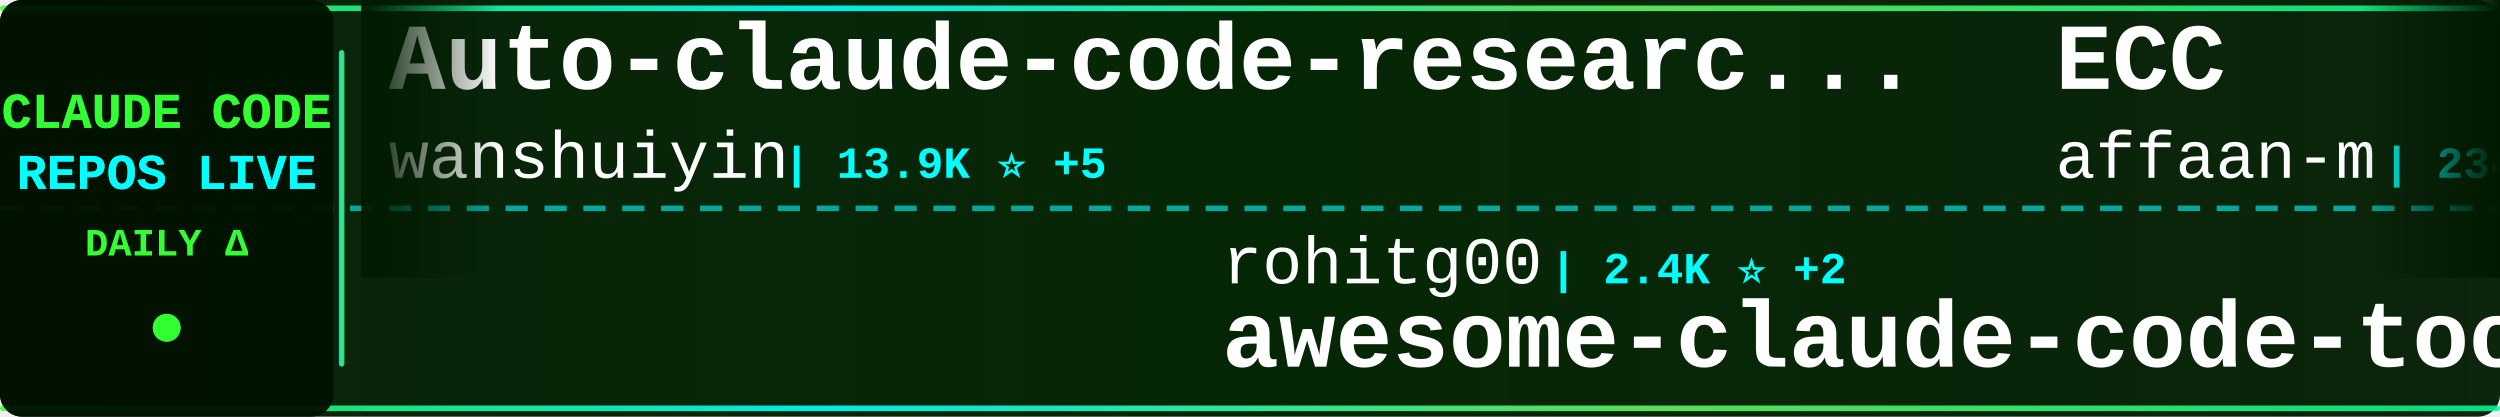
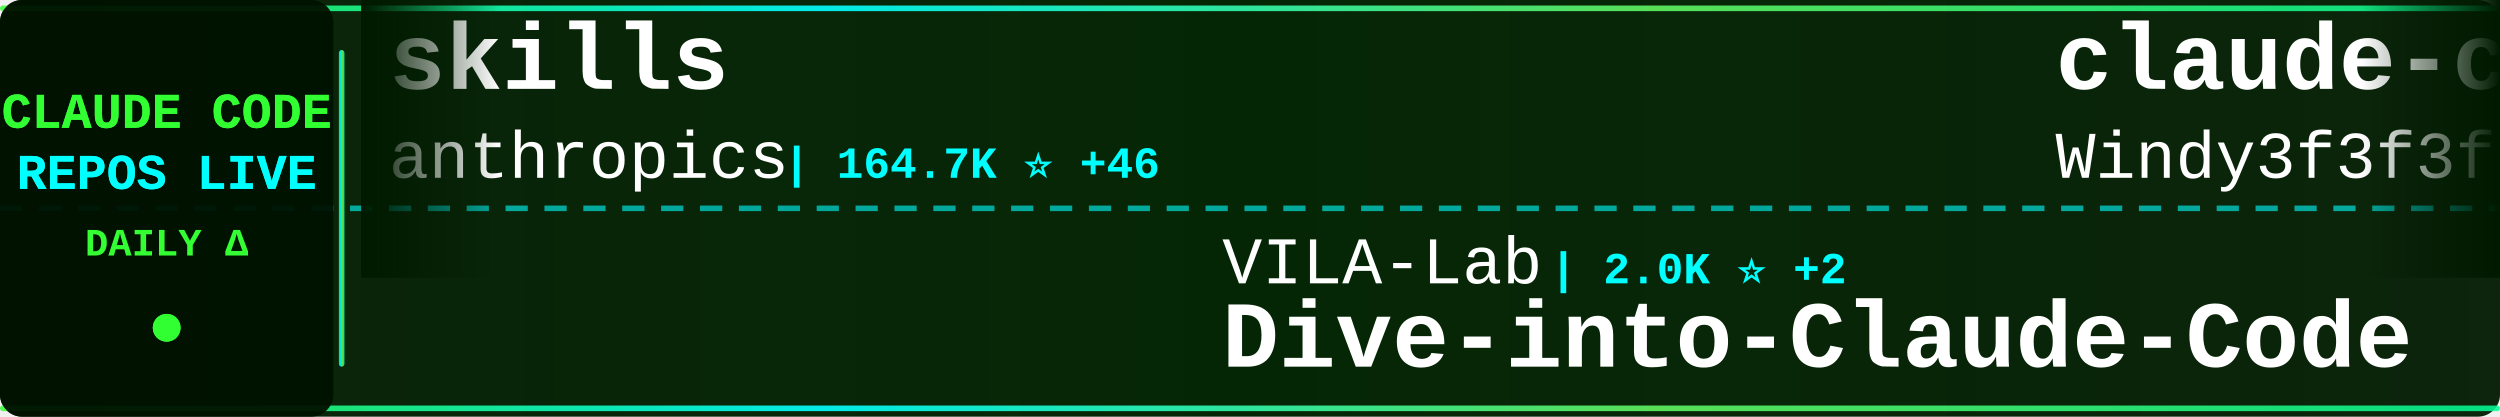
<svg xmlns="http://www.w3.org/2000/svg" width="900" height="150">
  <defs>
    <linearGradient id="tickerBg" x1="0%" y1="0%" x2="100%" y2="0%">
      <stop offset="0%" style="stop-color:#001a00;stop-opacity:0.95" />
      <stop offset="50%" style="stop-color:#002200;stop-opacity:0.98" />
      <stop offset="100%" style="stop-color:#001a00;stop-opacity:0.95" />
    </linearGradient>
    <linearGradient id="borderGrad" x1="0%" y1="0%" x2="100%" y2="0%">
      <stop offset="0%" style="stop-color:#33ff33;stop-opacity:0.85">
        <animate attributeName="stop-opacity" values="0.85;1;0.85" dur="2s" repeatCount="indefinite" />
      </stop>
      <stop offset="33%" style="stop-color:#00ffff;stop-opacity:0.9">
        <animate attributeName="stop-opacity" values="0.9;1;0.9" dur="2.2s" repeatCount="indefinite" />
      </stop>
      <stop offset="66%" style="stop-color:#66ff66;stop-opacity:0.85">
        <animate attributeName="stop-opacity" values="0.85;1;0.85" dur="1.8s" repeatCount="indefinite" />
      </stop>
      <stop offset="100%" style="stop-color:#00ff99;stop-opacity:0.85">
        <animate attributeName="stop-opacity" values="0.85;1;0.85" dur="2s" repeatCount="indefinite" />
      </stop>
    </linearGradient>
    <filter id="textGlow">
      <feGaussianBlur stdDeviation="0.1" result="coloredBlur" />
      <feMerge>
        <feMergeNode in="coloredBlur" />
        <feMergeNode in="SourceGraphic" />
      </feMerge>
    </filter>
    <filter id="metricGlow">
      <feGaussianBlur stdDeviation="0.2" result="coloredBlur" />
      <feMerge>
        <feMergeNode in="coloredBlur" />
        <feMergeNode in="SourceGraphic" />
      </feMerge>
    </filter>
    <linearGradient id="leftFade" x1="0%" y1="0%" x2="100%" y2="0%">
      <stop offset="0%" style="stop-color:#001a00;stop-opacity:1" />
      <stop offset="100%" style="stop-color:#001a00;stop-opacity:0" />
    </linearGradient>
    <linearGradient id="rightFade" x1="0%" y1="0%" x2="100%" y2="0%">
      <stop offset="0%" style="stop-color:#001a00;stop-opacity:0" />
      <stop offset="100%" style="stop-color:#001a00;stop-opacity:1" />
    </linearGradient>
  </defs>
  <rect width="900" height="150" fill="url(#tickerBg)" rx="8" />
  <rect x="0" y="2" width="900" height="2" fill="url(#borderGrad)" rx="1" />
  <rect x="0" y="146" width="900" height="2" fill="url(#borderGrad)" rx="1" />
  <line x1="0" y1="75" x2="900" y2="75" stroke="#00ffff" stroke-width="2" stroke-dasharray="8 6" opacity="0.6" />
  <rect x="0" y="0" width="120" height="150" fill="#001100" opacity="0.95" rx="8" />
  <text x="60" y="46" font-family="'Courier New', monospace" font-size="18" font-weight="bold" fill="#33ff33" text-anchor="middle" filter="url(#textGlow)">
    CLAUDE CODE
  </text>
  <text x="60" y="68" font-family="'Courier New', monospace" font-size="18" font-weight="bold" fill="#00ffff" text-anchor="middle" filter="url(#textGlow)">
    REPOS LIVE
  </text>
  <text x="60" y="92" font-family="'Courier New', monospace" font-size="14" font-weight="bold" fill="#33ff33" text-anchor="middle">
    DAILY Δ
  </text>
  <circle cx="60" cy="118" r="5" fill="#33ff33" filter="url(#metricGlow)">
    <animate attributeName="r" values="4;6;4" dur="1.5s" repeatCount="indefinite" />
    <animate attributeName="opacity" values="0.6;1;0.6" dur="1.5s" repeatCount="indefinite" />
  </circle>
  <rect x="122" y="18" width="2" height="114" fill="url(#borderGrad)" rx="1" />
  <clipPath id="tickerClip">
    <rect x="130" y="0" width="770" height="150" />
  </clipPath>
  <g clip-path="url(#tickerClip)">
    <g id="tickerItems">
      <animateTransform attributeName="transform" attributeType="XML" type="translate" from="0 0" to="-3000 0" dur="54s" repeatCount="indefinite" />
      <g transform="translate(0, 0)">
-         <text x="140" y="32" font-family="'Courier New', monospace" font-size="34" font-weight="bold" fill="#ffffff">Auto-claude-code-researc...</text>
-         <text x="140" y="64" font-family="'Courier New', monospace" font-size="24" font-weight="normal" fill="#ffffff" opacity="1.0">wanshuiyin</text>
-         <text x="282" y="64" font-family="'Courier New', monospace" font-size="16" font-weight="bold" fill="#00ffff"> | 13.9K ⭐ +5</text>
+         <text x="140" y="32" font-family="'Courier New', monospace" font-size="34" font-weight="bold" fill="#ffffff">skills</text>
+         <text x="140" y="64" font-family="'Courier New', monospace" font-size="24" font-weight="normal" fill="#ffffff" opacity="1.0">anthropics</text>
+         <text x="282" y="64" font-family="'Courier New', monospace" font-size="16" font-weight="bold" fill="#00ffff"> | 164.7K ⭐ +46</text>
      </g>
      <g transform="translate(300, 0)">
-         <text x="140" y="102" font-family="'Courier New', monospace" font-size="24" font-weight="normal" fill="#ffffff" opacity="1.0">rohitg00</text>
-         <text x="258" y="102" font-family="'Courier New', monospace" font-size="16" font-weight="bold" fill="#00ffff"> | 2.4K ⭐ +2</text>
-         <text x="140" y="132" font-family="'Courier New', monospace" font-size="34" font-weight="bold" fill="#ffffff">awesome-claude-code-tool...</text>
+         <text x="140" y="102" font-family="'Courier New', monospace" font-size="24" font-weight="normal" fill="#ffffff" opacity="1.0">VILA-Lab</text>
+         <text x="258" y="102" font-family="'Courier New', monospace" font-size="16" font-weight="bold" fill="#00ffff"> | 2.0K ⭐ +2</text>
+         <text x="140" y="132" font-family="'Courier New', monospace" font-size="34" font-weight="bold" fill="#ffffff">Dive-into-Claude-Code</text>
      </g>
      <g transform="translate(600, 0)">
-         <text x="140" y="32" font-family="'Courier New', monospace" font-size="34" font-weight="bold" fill="#ffffff">ECC</text>
-         <text x="140" y="64" font-family="'Courier New', monospace" font-size="24" font-weight="normal" fill="#ffffff" opacity="1.0">affaan-m</text>
-         <text x="258" y="64" font-family="'Courier New', monospace" font-size="16" font-weight="bold" fill="#00ffff"> | 234.3K ⭐ +86</text>
+         <text x="140" y="32" font-family="'Courier New', monospace" font-size="34" font-weight="bold" fill="#ffffff">claude-code-from-scratch</text>
+         <text x="140" y="64" font-family="'Courier New', monospace" font-size="24" font-weight="normal" fill="#ffffff" opacity="1.0">Windy3f3f3f3f</text>
+         <text x="318" y="64" font-family="'Courier New', monospace" font-size="16" font-weight="bold" fill="#00ffff"> | 2.5K ⭐ +1</text>
      </g>
      <g transform="translate(900, 0)">
-         <text x="140" y="102" font-family="'Courier New', monospace" font-size="24" font-weight="normal" fill="#ffffff" opacity="1.0">huangserva</text>
-         <text x="282" y="102" font-family="'Courier New', monospace" font-size="16" font-weight="bold" fill="#00ffff"> | 621 ⭐</text>
-         <text x="140" y="132" font-family="'Courier New', monospace" font-size="34" font-weight="bold" fill="#ffffff">claude-code-cli</text>
+         <text x="140" y="102" font-family="'Courier New', monospace" font-size="24" font-weight="normal" fill="#ffffff" opacity="1.0">guanshan</text>
+         <text x="258" y="102" font-family="'Courier New', monospace" font-size="16" font-weight="bold" fill="#00ffff"> | 61 ⭐</text>
+         <text x="140" y="132" font-family="'Courier New', monospace" font-size="34" font-weight="bold" fill="#ffffff">ClaudeCode</text>
      </g>
      <g transform="translate(1200, 0)">
-         <text x="140" y="32" font-family="'Courier New', monospace" font-size="34" font-weight="bold" fill="#ffffff">claude-code-tips</text>
-         <text x="140" y="64" font-family="'Courier New', monospace" font-size="24" font-weight="normal" fill="#ffffff" opacity="1.0">ykdojo</text>
-         <text x="234" y="64" font-family="'Courier New', monospace" font-size="16" font-weight="bold" fill="#00ffff"> | 9.5K ⭐ +1</text>
+         <text x="140" y="32" font-family="'Courier New', monospace" font-size="34" font-weight="bold" fill="#ffffff">claude-code-source</text>
+         <text x="140" y="64" font-family="'Courier New', monospace" font-size="24" font-weight="normal" fill="#ffffff" opacity="1.0">hangsman</text>
+         <text x="258" y="64" font-family="'Courier New', monospace" font-size="16" font-weight="bold" fill="#00ffff"> | 790 ⭐</text>
      </g>
      <g transform="translate(1500, 0)">
-         <text x="140" y="102" font-family="'Courier New', monospace" font-size="24" font-weight="normal" fill="#ffffff" opacity="1.0">Yeachan-Heo</text>
-         <text x="294" y="102" font-family="'Courier New', monospace" font-size="16" font-weight="bold" fill="#00ffff"> | 38.1K ⭐ -1</text>
-         <text x="140" y="132" font-family="'Courier New', monospace" font-size="34" font-weight="bold" fill="#ffffff">oh-my-claudecode</text>
+         <text x="140" y="102" font-family="'Courier New', monospace" font-size="24" font-weight="normal" fill="#ffffff" opacity="1.0">jeremylongshore</text>
+         <text x="342" y="102" font-family="'Courier New', monospace" font-size="16" font-weight="bold" fill="#00ffff"> | 2.6K ⭐</text>
+         <text x="140" y="132" font-family="'Courier New', monospace" font-size="34" font-weight="bold" fill="#ffffff">claude-code-plugins-plus...</text>
      </g>
      <g transform="translate(1800, 0)">
-         <text x="140" y="32" font-family="'Courier New', monospace" font-size="34" font-weight="bold" fill="#ffffff">claude-code-spec-workflo...</text>
-         <text x="140" y="64" font-family="'Courier New', monospace" font-size="24" font-weight="normal" fill="#ffffff" opacity="1.0">Pimzino</text>
-         <text x="246" y="64" font-family="'Courier New', monospace" font-size="16" font-weight="bold" fill="#00ffff"> | 3.8K ⭐</text>
+         <text x="140" y="32" font-family="'Courier New', monospace" font-size="34" font-weight="bold" fill="#ffffff">claude-code-guide</text>
+         <text x="140" y="64" font-family="'Courier New', monospace" font-size="24" font-weight="normal" fill="#ffffff" opacity="1.0">Cranot</text>
+         <text x="234" y="64" font-family="'Courier New', monospace" font-size="16" font-weight="bold" fill="#00ffff"> | 2.9K ⭐ +2</text>
      </g>
      <g transform="translate(2100, 0)">
-         <text x="140" y="102" font-family="'Courier New', monospace" font-size="24" font-weight="normal" fill="#ffffff" opacity="1.0">chauncygu</text>
-         <text x="270" y="102" font-family="'Courier New', monospace" font-size="16" font-weight="bold" fill="#00ffff"> | 2.8K ⭐</text>
-         <text x="140" y="132" font-family="'Courier New', monospace" font-size="34" font-weight="bold" fill="#ffffff">collection-claude-code-s...</text>
+         <text x="140" y="102" font-family="'Courier New', monospace" font-size="24" font-weight="normal" fill="#ffffff" opacity="1.0">shanraisshan</text>
+         <text x="306" y="102" font-family="'Courier New', monospace" font-size="16" font-weight="bold" fill="#00ffff"> | 63.6K ⭐ +5</text>
+         <text x="140" y="132" font-family="'Courier New', monospace" font-size="34" font-weight="bold" fill="#ffffff">claude-code-best-practic...</text>
      </g>
      <g transform="translate(2400, 0)">
-         <text x="140" y="32" font-family="'Courier New', monospace" font-size="34" font-weight="bold" fill="#ffffff">claude-code-action</text>
-         <text x="140" y="64" font-family="'Courier New', monospace" font-size="24" font-weight="normal" fill="#ffffff" opacity="1.0">anthropics</text>
-         <text x="282" y="64" font-family="'Courier New', monospace" font-size="16" font-weight="bold" fill="#00ffff"> | 8.5K ⭐ +1</text>
+         <text x="140" y="32" font-family="'Courier New', monospace" font-size="34" font-weight="bold" fill="#ffffff">claude-code-cli</text>
+         <text x="140" y="64" font-family="'Courier New', monospace" font-size="24" font-weight="normal" fill="#ffffff" opacity="1.0">huangserva</text>
+         <text x="282" y="64" font-family="'Courier New', monospace" font-size="16" font-weight="bold" fill="#00ffff"> | 621 ⭐</text>
      </g>
      <g transform="translate(2700, 0)">
-         <text x="140" y="102" font-family="'Courier New', monospace" font-size="24" font-weight="normal" fill="#ffffff" opacity="1.0">anthropics</text>
-         <text x="282" y="102" font-family="'Courier New', monospace" font-size="16" font-weight="bold" fill="#00ffff"> | 929 ⭐</text>
-         <text x="140" y="132" font-family="'Courier New', monospace" font-size="34" font-weight="bold" fill="#ffffff">claude-code-base-action</text>
+         <text x="140" y="102" font-family="'Courier New', monospace" font-size="24" font-weight="normal" fill="#ffffff" opacity="1.0">1rgs</text>
+         <text x="210" y="102" font-family="'Courier New', monospace" font-size="16" font-weight="bold" fill="#00ffff"> | 3.7K ⭐</text>
+         <text x="140" y="132" font-family="'Courier New', monospace" font-size="34" font-weight="bold" fill="#ffffff">claude-code-proxy</text>
      </g>
      <g transform="translate(3000, 0)">
-         <text x="140" y="32" font-family="'Courier New', monospace" font-size="34" font-weight="bold" fill="#ffffff">Auto-claude-code-researc...</text>
-         <text x="140" y="64" font-family="'Courier New', monospace" font-size="24" font-weight="normal" fill="#ffffff" opacity="1.0">wanshuiyin</text>
-         <text x="282" y="64" font-family="'Courier New', monospace" font-size="16" font-weight="bold" fill="#00ffff"> | 13.9K ⭐ +5</text>
+         <text x="140" y="32" font-family="'Courier New', monospace" font-size="34" font-weight="bold" fill="#ffffff">skills</text>
+         <text x="140" y="64" font-family="'Courier New', monospace" font-size="24" font-weight="normal" fill="#ffffff" opacity="1.0">anthropics</text>
+         <text x="282" y="64" font-family="'Courier New', monospace" font-size="16" font-weight="bold" fill="#00ffff"> | 164.7K ⭐ +46</text>
      </g>
      <g transform="translate(3300, 0)">
-         <text x="140" y="102" font-family="'Courier New', monospace" font-size="24" font-weight="normal" fill="#ffffff" opacity="1.0">rohitg00</text>
-         <text x="258" y="102" font-family="'Courier New', monospace" font-size="16" font-weight="bold" fill="#00ffff"> | 2.4K ⭐ +2</text>
-         <text x="140" y="132" font-family="'Courier New', monospace" font-size="34" font-weight="bold" fill="#ffffff">awesome-claude-code-tool...</text>
+         <text x="140" y="102" font-family="'Courier New', monospace" font-size="24" font-weight="normal" fill="#ffffff" opacity="1.0">VILA-Lab</text>
+         <text x="258" y="102" font-family="'Courier New', monospace" font-size="16" font-weight="bold" fill="#00ffff"> | 2.0K ⭐ +2</text>
+         <text x="140" y="132" font-family="'Courier New', monospace" font-size="34" font-weight="bold" fill="#ffffff">Dive-into-Claude-Code</text>
      </g>
      <g transform="translate(3600, 0)">
-         <text x="140" y="32" font-family="'Courier New', monospace" font-size="34" font-weight="bold" fill="#ffffff">ECC</text>
-         <text x="140" y="64" font-family="'Courier New', monospace" font-size="24" font-weight="normal" fill="#ffffff" opacity="1.0">affaan-m</text>
-         <text x="258" y="64" font-family="'Courier New', monospace" font-size="16" font-weight="bold" fill="#00ffff"> | 234.3K ⭐ +86</text>
+         <text x="140" y="32" font-family="'Courier New', monospace" font-size="34" font-weight="bold" fill="#ffffff">claude-code-from-scratch</text>
+         <text x="140" y="64" font-family="'Courier New', monospace" font-size="24" font-weight="normal" fill="#ffffff" opacity="1.0">Windy3f3f3f3f</text>
+         <text x="318" y="64" font-family="'Courier New', monospace" font-size="16" font-weight="bold" fill="#00ffff"> | 2.5K ⭐ +1</text>
      </g>
      <g transform="translate(3900, 0)">
-         <text x="140" y="102" font-family="'Courier New', monospace" font-size="24" font-weight="normal" fill="#ffffff" opacity="1.0">huangserva</text>
-         <text x="282" y="102" font-family="'Courier New', monospace" font-size="16" font-weight="bold" fill="#00ffff"> | 621 ⭐</text>
-         <text x="140" y="132" font-family="'Courier New', monospace" font-size="34" font-weight="bold" fill="#ffffff">claude-code-cli</text>
+         <text x="140" y="102" font-family="'Courier New', monospace" font-size="24" font-weight="normal" fill="#ffffff" opacity="1.0">guanshan</text>
+         <text x="258" y="102" font-family="'Courier New', monospace" font-size="16" font-weight="bold" fill="#00ffff"> | 61 ⭐</text>
+         <text x="140" y="132" font-family="'Courier New', monospace" font-size="34" font-weight="bold" fill="#ffffff">ClaudeCode</text>
      </g>
    </g>
  </g>
  <rect x="130" y="0" width="50" height="100" fill="url(#leftFade)" />
  <rect x="850" y="0" width="50" height="100" fill="url(#rightFade)" />
</svg>
